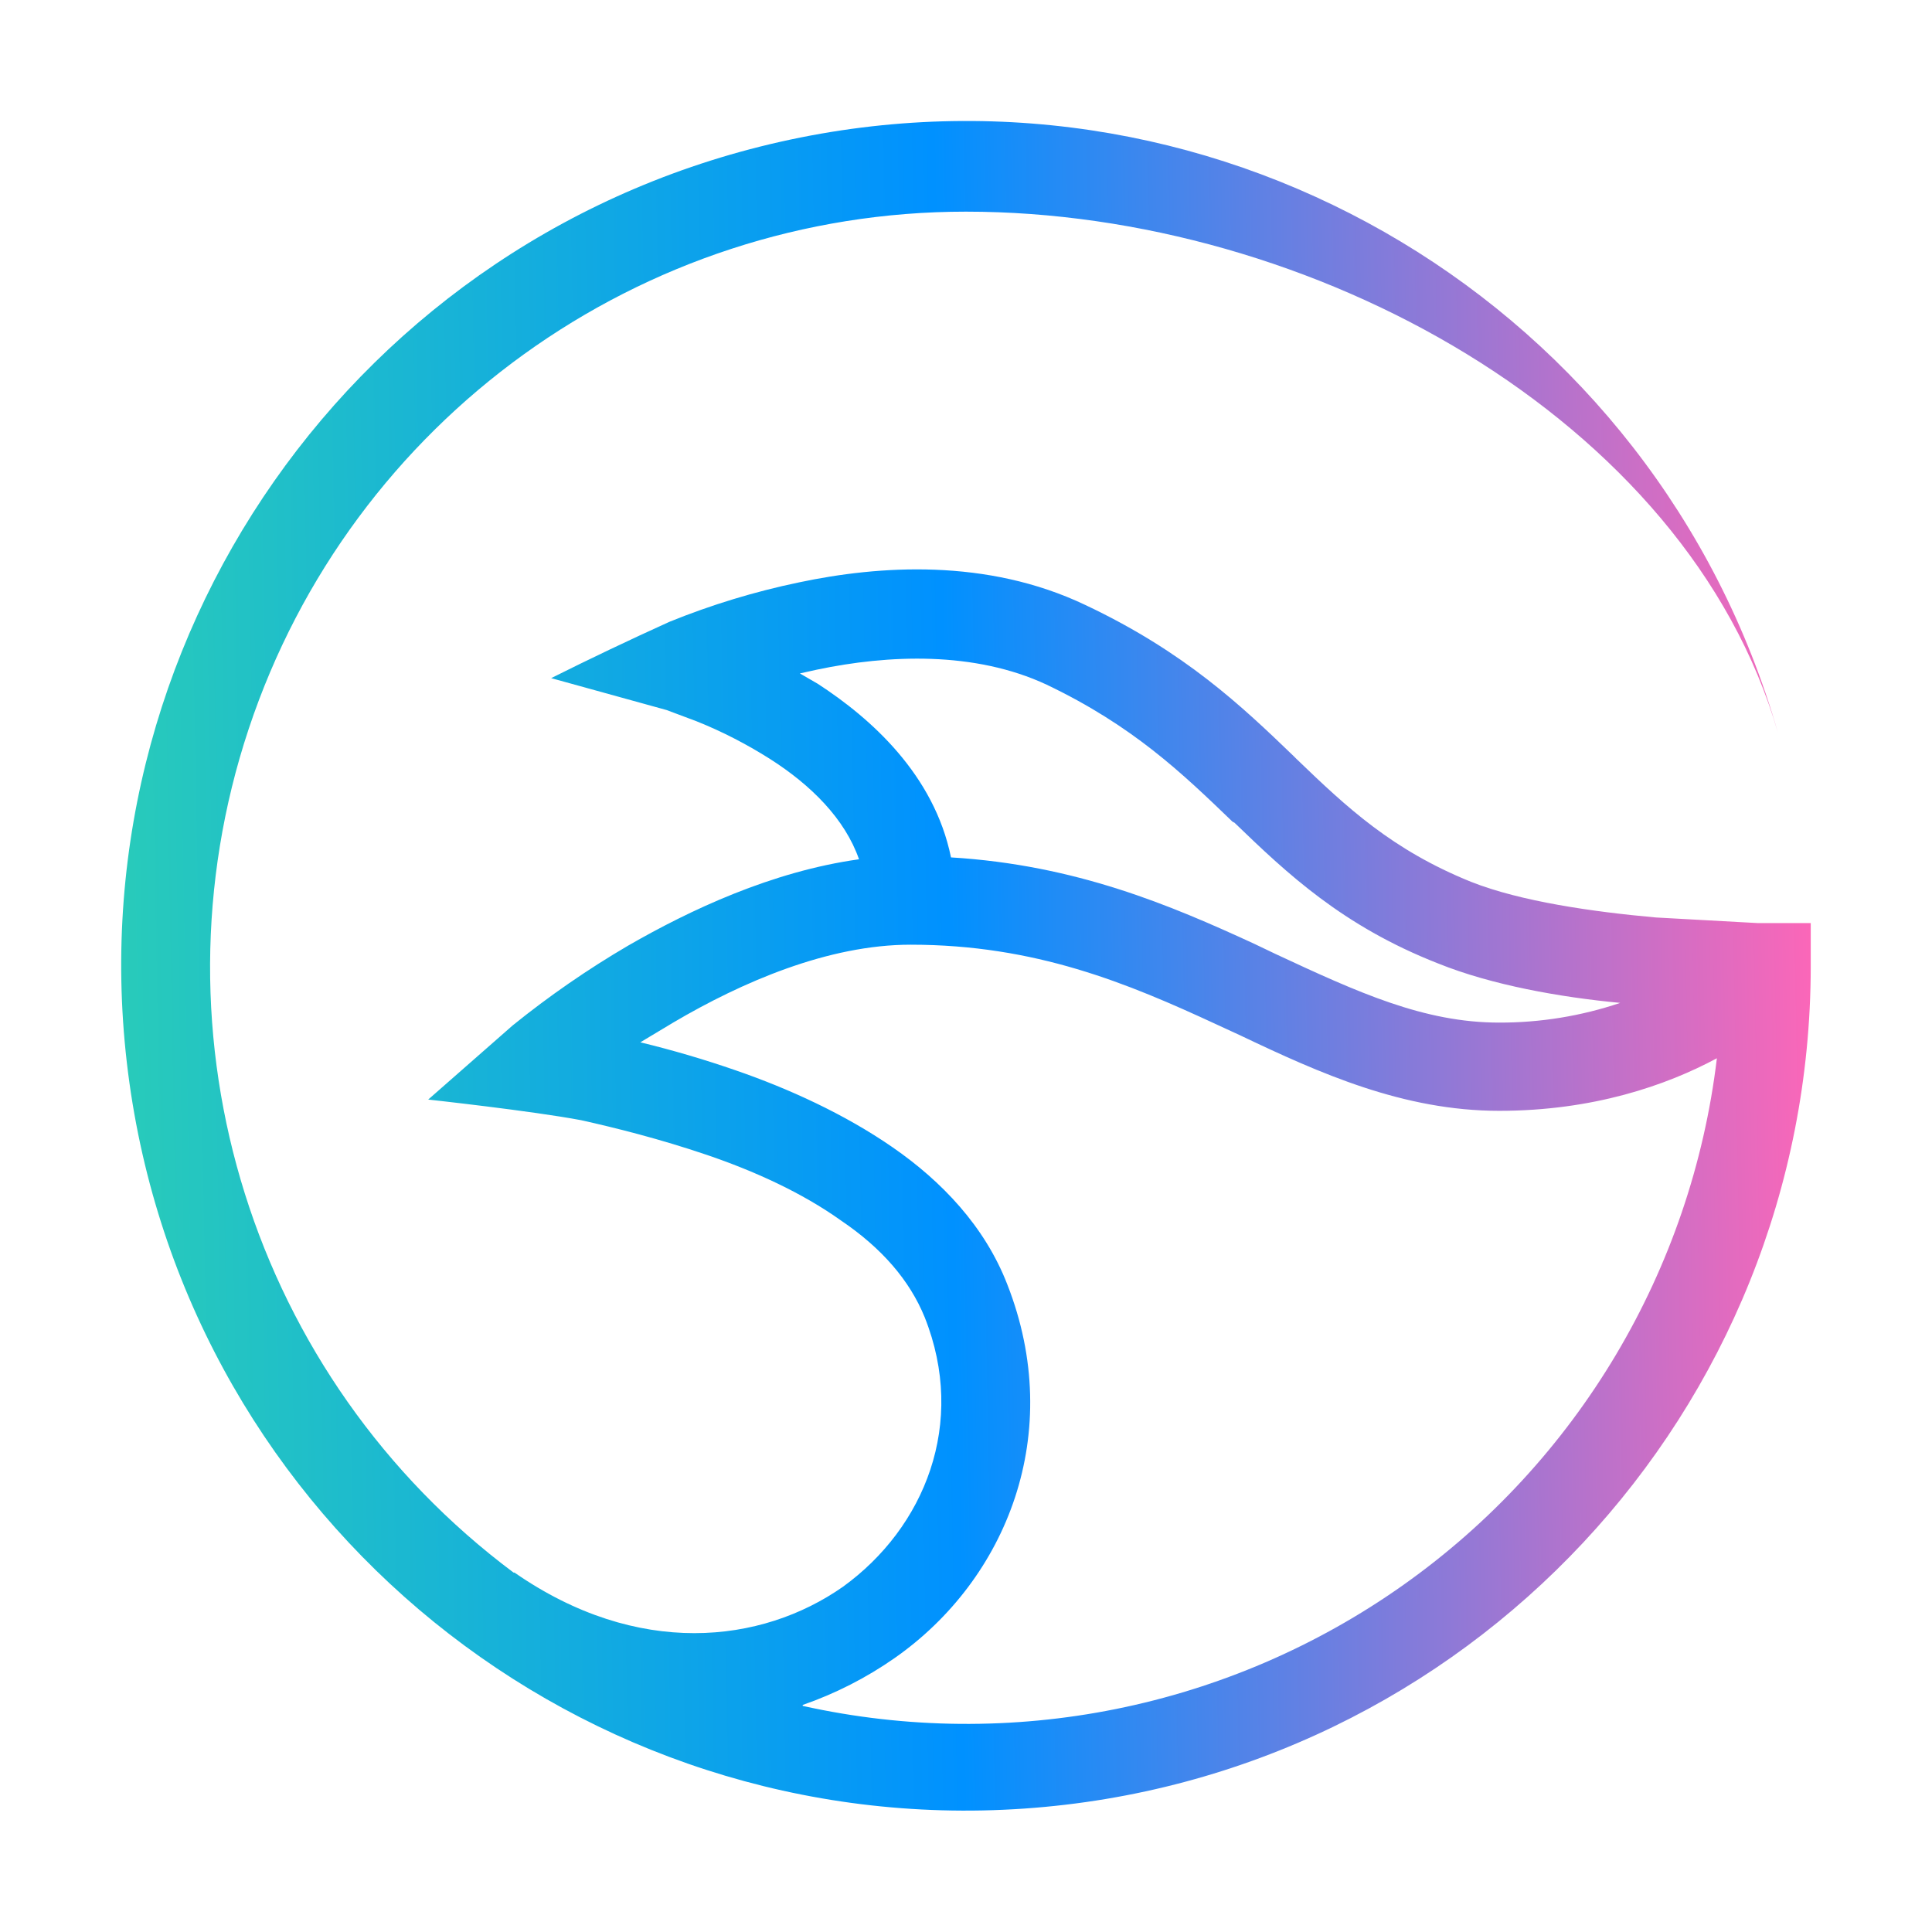
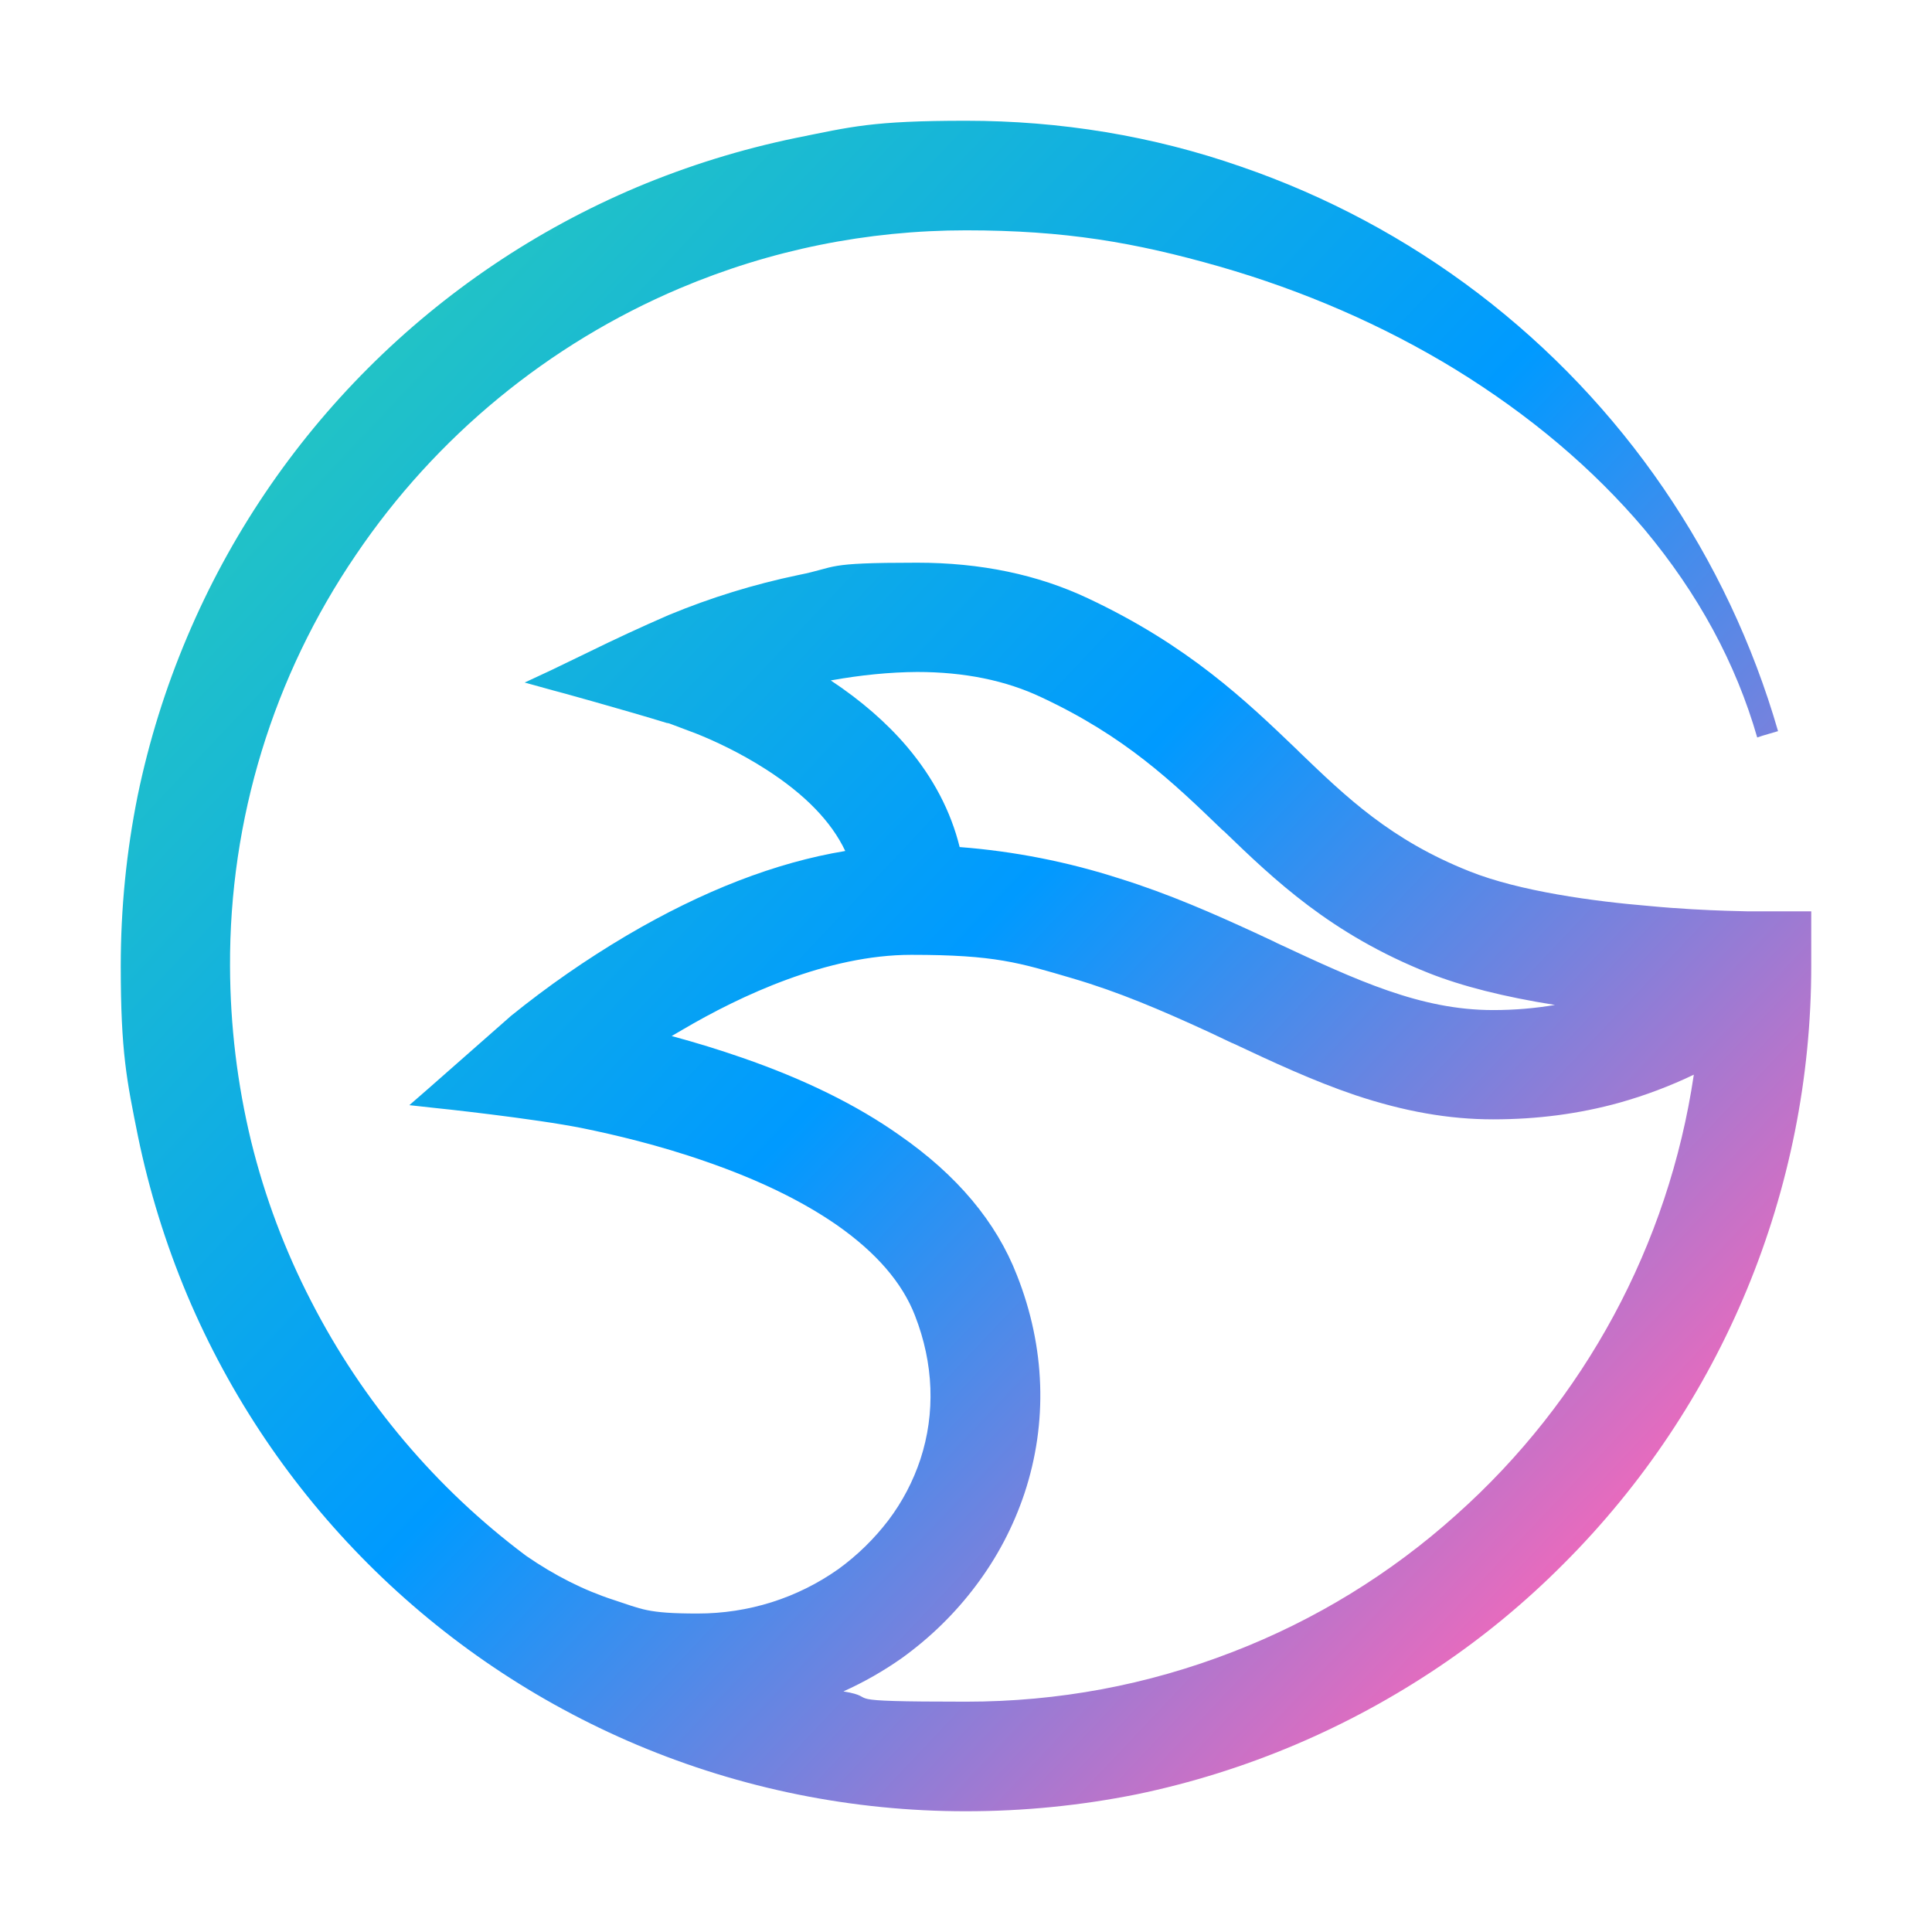
<svg xmlns="http://www.w3.org/2000/svg" viewBox="0 0 64 64">
-   <g transform="translate(-5.31 -5.27)scale(3.1092)">
-     <path fill="url(#a)" fill-rule="evenodd" d="M7.18 18.45A8.05 8.05 0 0 1 12 3.95c3.67 0 7.68 2.2 8.65 5.55A9 9 0 1 0 21 12v-.47h-.56l-1.09-.06c-.67-.06-1.44-.17-1.97-.38-.84-.34-1.32-.79-1.86-1.31l-.03-.03c-.55-.53-1.16-1.11-2.22-1.61-1.05-.5-2.2-.42-3.05-.24a8 8 0 0 0-1.38.42q-.64.29-1.26.6l1.23.34.32.12q.4.16.78.4c.44.28.8.64.95 1.07-.93.13-1.8.54-2.46.92a10 10 0 0 0-1.23.85l-.9.79s1.1.12 1.63.22c.36.08.84.2 1.34.37s1.01.4 1.43.7q.65.44.89 1.03c.45 1.13 0 2.24-.87 2.87-.87.61-2.19.76-3.5-.15m3.07 1.41a4 4 0 0 0 .98-.5c1.2-.84 1.82-2.4 1.2-3.98-.24-.62-.7-1.1-1.22-1.46s-1.12-.63-1.67-.82a11 11 0 0 0-1.02-.3l.35-.21c.73-.43 1.65-.83 2.53-.83 1.33 0 2.31.41 3.26.85l.26.12c.84.4 1.73.8 2.75.8 1 0 1.78-.27 2.32-.56a8.05 8.05 0 0 1-9.74 6.9m8.71-7.49a4 4 0 0 1-1.29.21c-.8 0-1.5-.32-2.38-.73l-.23-.11c-.89-.41-1.9-.84-3.23-.92-.18-.88-.85-1.48-1.42-1.85l-.19-.11.18-.04c.76-.16 1.68-.2 2.45.16.92.44 1.44.94 1.98 1.46l.02.01c.56.54 1.15 1.1 2.17 1.5.57.23 1.3.36 1.94.42" clip-rule="evenodd" />
-     <defs>
-       <linearGradient id="a" x1="2.84" x2="21.16" y1="12.17" y2="11.83" gradientUnits="userSpaceOnUse">
-         <stop stop-color="#29CCB9" />
-         <stop offset=".49" stop-color="#0091FF" />
-         <stop offset="1" stop-color="#FF66B7" />
-       </linearGradient>
-     </defs>
-   </g>
+   <path fill="url(#manta-a)" d="M59.64 30.19h-1.72l-.75-.02c-.6-.02-1.52-.06-2.56-.16-1.79-.15-4.27-.48-5.94-1.15-2.59-1.03-4.06-2.44-5.62-3.94l-.09-.09c-1.69-1.62-3.6-3.45-6.92-5.01q-2.5-1.18-5.66-1.18c-3.16 0-2.58.14-3.94.41a24 24 0 0 0-4.28 1.32q-1.38.6-2.7 1.25l-1.2.58-.88.41.94.26c.03 0 2.54.7 3.77 1.08q.06 0 .2.06l.77.29c.58.23 1.45.63 2.32 1.19q1.93 1.24 2.62 2.7-3.45.57-7.24 2.8a32 32 0 0 0-3.83 2.66l-2.75 2.42-.62.54.82.09c.03 0 3.33.35 4.95.68.98.2 2.49.55 4.06 1.1q2.6.9 4.33 2.1 1.96 1.37 2.59 3c.62 1.59.68 3.23.18 4.76a7 7 0 0 1-1.06 2.02 8 8 0 0 1-1.66 1.62c-1.36.96-2.97 1.47-4.66 1.47s-1.85-.15-2.78-.45q-1.48-.48-2.9-1.46a24.5 24.5 0 0 1-7.12-8.43 24 24 0 0 1-1.99-5.3q-.69-2.85-.7-5.8a24 24 0 0 1 4.17-13.63 24.5 24.5 0 0 1 10.73-8.83c3-1.27 6.2-1.92 9.48-1.92s5.6.4 8.4 1.2c2.78.8 5.41 1.94 7.8 3.4q3.72 2.29 6.27 5.3 2.68 3.21 3.74 6.9l.18-.06.17-.05.17-.05.17-.05a28 28 0 0 0-9.93-14.5 28 28 0 0 0-7.86-4.2C38.19 4.5 35.12 4 32 4s-3.8.2-5.64.57q-2.71.56-5.26 1.63A28 28 0 0 0 6.2 21.1a28 28 0 0 0-1.64 5.26Q4 29.14 4 32c0 2.86.2 3.8.57 5.64q.56 2.71 1.63 5.26a28 28 0 0 0 14.9 14.9A28 28 0 0 0 32 60q2.86 0 5.65-.56 2.7-.56 5.25-1.64 2.5-1.06 4.76-2.58 2.23-1.5 4.14-3.42A28 28 0 0 0 60 32v-1.81zm-11.4 19.99a24 24 0 0 1-7.4 4.54q-4.25 1.65-8.84 1.65c-4.59 0-2.73-.12-4.06-.34q1.02-.46 1.93-1.1 1.43-1.03 2.47-2.42 1.05-1.4 1.6-3.05c.77-2.33.69-4.83-.25-7.21q-1.03-2.66-3.9-4.65-2.11-1.49-5.2-2.56-1.12-.39-2.34-.72l.36-.21c1.92-1.13 4.8-2.48 7.58-2.48s3.57.26 5.34.78c1.53.45 2.91 1.04 4.52 1.78l.76.36.03.01c1.3.61 2.64 1.24 4.06 1.72 1.62.54 3.1.8 4.56.8s2.84-.18 4.18-.55q1.28-.36 2.47-.93a24.3 24.3 0 0 1-7.87 14.58M27.52 22.54q1.5-.27 2.86-.28 2.35 0 4.12.84c2.78 1.3 4.34 2.8 5.99 4.39l.06.05c1.66 1.6 3.53 3.4 6.77 4.69q1.66.66 4.19 1.06-1 .17-2.05.17c-2.4 0-4.5-.98-7.16-2.22l-.12-.06-.6-.28c-1.37-.63-2.86-1.29-4.5-1.8a23 23 0 0 0-5.29-1.04q-.44-1.78-1.74-3.32-1.02-1.2-2.53-2.2" />
+   <defs>
+     <linearGradient id="manta-a" x1="4" x2="51.51" y1="11.51" y2="56.4" gradientUnits="userSpaceOnUse">
+       <stop stop-color="#29CCB9" />
+       <stop offset=".52" stop-color="#009AFF" />
+       <stop offset="1" stop-color="#FF66B7" />
+     </linearGradient>
+   </defs>
</svg>
